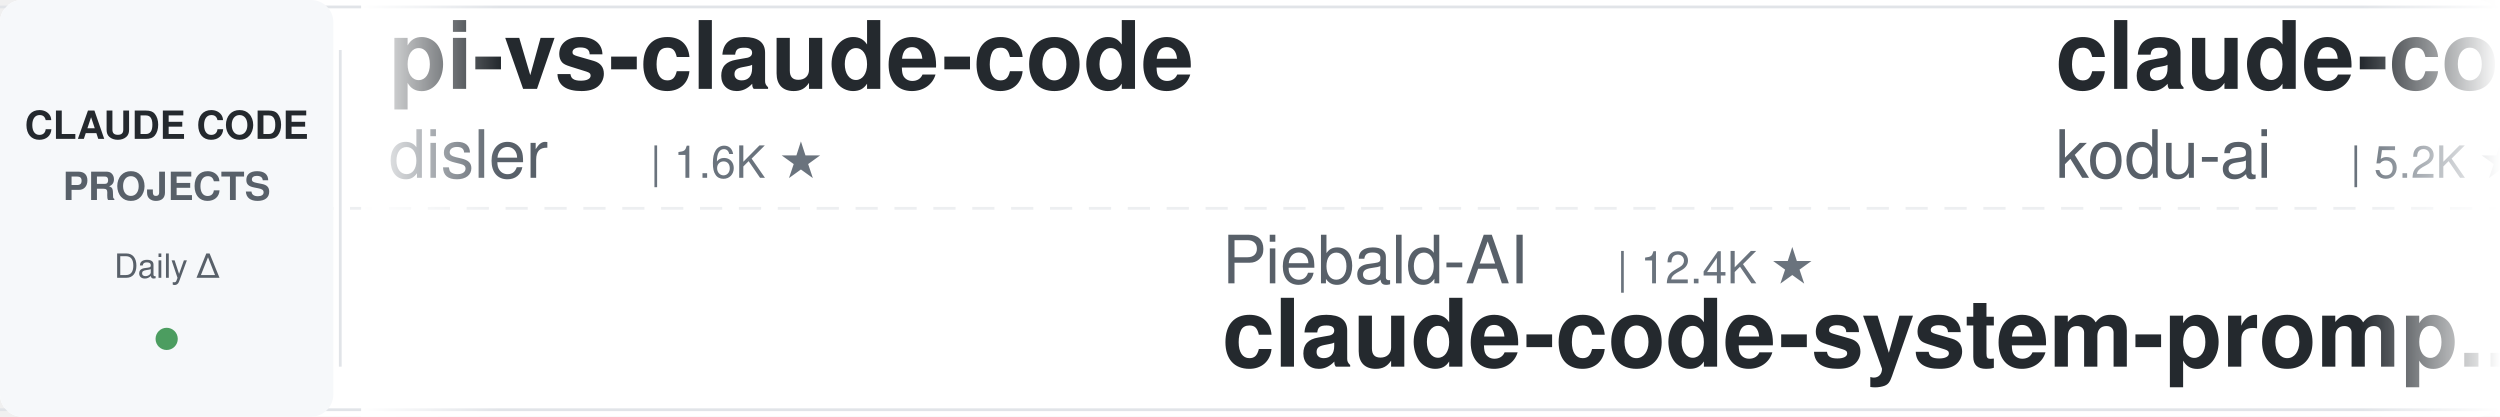
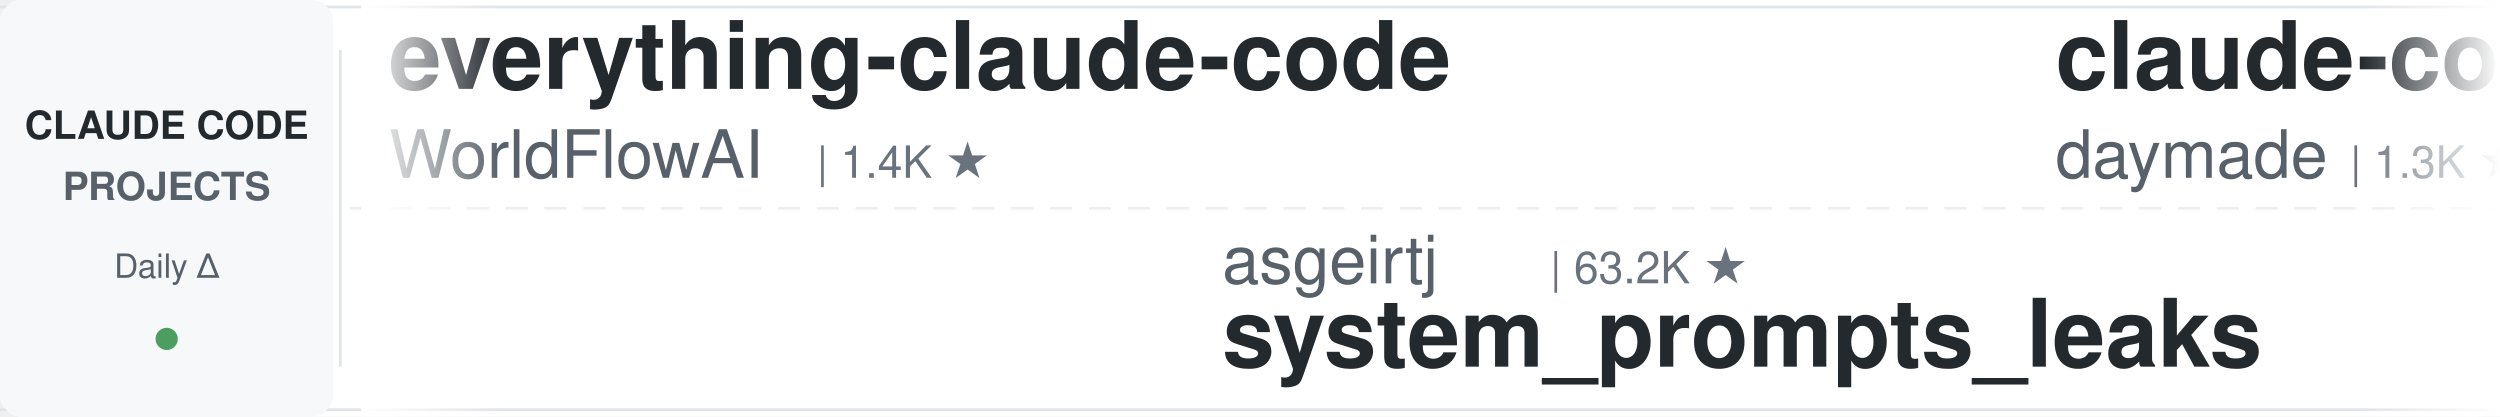
<svg xmlns="http://www.w3.org/2000/svg" width="900" height="150">
  <defs>
    <linearGradient id="leftFade" x1="0%" y1="0%" x2="100%" y2="0%">
      <stop offset="0%" style="stop-color:#ffffff;stop-opacity:1" />
      <stop offset="100%" style="stop-color:#ffffff;stop-opacity:0" />
    </linearGradient>
    <linearGradient id="rightFade" x1="0%" y1="0%" x2="100%" y2="0%">
      <stop offset="0%" style="stop-color:#ffffff;stop-opacity:0" />
      <stop offset="100%" style="stop-color:#ffffff;stop-opacity:1" />
    </linearGradient>
  </defs>
  <rect width="900" height="150" fill="#ffffff" rx="8" />
  <rect x="0" y="2" width="900" height="1" fill="#e1e4e8" />
  <rect x="0" y="147" width="900" height="1" fill="#e1e4e8" />
  <line x1="0" y1="75" x2="900" y2="75" stroke="#e1e4e8" stroke-width="1" stroke-dasharray="8 6" opacity="0.6" />
  <rect x="0" y="0" width="120" height="150" fill="#f6f8fa" rx="8" />
  <text x="60" y="50" font-family="-apple-system, BlinkMacSystemFont, 'Segoe UI', Helvetica, Arial, sans-serif" font-size="14" font-weight="600" fill="#24292e" text-anchor="middle">CLAUDE CODE</text>
  <text x="60" y="72" font-family="-apple-system, BlinkMacSystemFont, 'Segoe UI', Helvetica, Arial, sans-serif" font-size="14" font-weight="600" fill="#586069" text-anchor="middle">PROJECTS</text>
  <text x="60" y="100" font-family="-apple-system, BlinkMacSystemFont, 'Segoe UI', Helvetica, Arial, sans-serif" font-size="12" font-weight="500" fill="#586069" text-anchor="middle">Daily Δ</text>
  <circle cx="60" cy="122" r="4" fill="#22863a" opacity="0.8" />
  <rect x="122" y="18" width="1" height="114" fill="#e1e4e8" />
  <clipPath id="tickerClip">
    <rect x="130" y="0" width="770" height="150" />
  </clipPath>
  <g clip-path="url(#tickerClip)">
    <g id="tickerItems">
      <animateTransform attributeName="transform" attributeType="XML" type="translate" from="0 0" to="-3000 0" dur="54s" repeatCount="indefinite" />
      <g transform="translate(0, 0)">
-         <text x="140" y="32" font-family="-apple-system, BlinkMacSystemFont, 'Segoe UI', Helvetica, Arial, sans-serif" font-size="34" font-weight="600" fill="#24292e">pi-vs-claude-code</text>
-         <text x="140" y="64" font-family="-apple-system, BlinkMacSystemFont, 'Segoe UI', Helvetica, Arial, sans-serif" font-size="24" font-weight="400" fill="#586069">disler</text>
-         <text x="234" y="64" font-family="-apple-system, BlinkMacSystemFont, 'Segoe UI', Helvetica, Arial, sans-serif" font-size="16" font-weight="500" fill="#6a737d">| 1.6K ★</text>
+         <text x="140" y="32" font-family="-apple-system, BlinkMacSystemFont, 'Segoe UI', Helvetica, Arial, sans-serif" font-size="34" font-weight="600" fill="#24292e">everything-claude-code</text>
+         <text x="140" y="64" font-family="-apple-system, BlinkMacSystemFont, 'Segoe UI', Helvetica, Arial, sans-serif" font-size="24" font-weight="400" fill="#586069">WorldFlowAI</text>
+         <text x="294" y="64" font-family="-apple-system, BlinkMacSystemFont, 'Segoe UI', Helvetica, Arial, sans-serif" font-size="16" font-weight="500" fill="#6a737d">| 1.4K ★</text>
      </g>
      <g transform="translate(300, 0)">
-         <text x="140" y="102" font-family="-apple-system, BlinkMacSystemFont, 'Segoe UI', Helvetica, Arial, sans-serif" font-size="24" font-weight="400" fill="#586069">Piebald-AI</text>
-         <text x="282" y="102" font-family="-apple-system, BlinkMacSystemFont, 'Segoe UI', Helvetica, Arial, sans-serif" font-size="16" font-weight="500" fill="#6a737d">| 12.4K ★</text>
-         <text x="140" y="132" font-family="-apple-system, BlinkMacSystemFont, 'Segoe UI', Helvetica, Arial, sans-serif" font-size="34" font-weight="600" fill="#24292e">claude-code-system-promp...</text>
+         <text x="140" y="102" font-family="-apple-system, BlinkMacSystemFont, 'Segoe UI', Helvetica, Arial, sans-serif" font-size="24" font-weight="400" fill="#586069">asgeirtj</text>
+         <text x="258" y="102" font-family="-apple-system, BlinkMacSystemFont, 'Segoe UI', Helvetica, Arial, sans-serif" font-size="16" font-weight="500" fill="#6a737d">| 63.2K ★</text>
+         <text x="140" y="132" font-family="-apple-system, BlinkMacSystemFont, 'Segoe UI', Helvetica, Arial, sans-serif" font-size="34" font-weight="600" fill="#24292e">system_prompts_leaks</text>
      </g>
      <g transform="translate(600, 0)">
-         <text x="140" y="32" font-family="-apple-system, BlinkMacSystemFont, 'Segoe UI', Helvetica, Arial, sans-serif" font-size="34" font-weight="600" fill="#24292e">claude-coder</text>
-         <text x="140" y="64" font-family="-apple-system, BlinkMacSystemFont, 'Segoe UI', Helvetica, Arial, sans-serif" font-size="24" font-weight="400" fill="#586069">kodu-ai</text>
-         <text x="246" y="64" font-family="-apple-system, BlinkMacSystemFont, 'Segoe UI', Helvetica, Arial, sans-serif" font-size="16" font-weight="500" fill="#6a737d">| 5.2K ★</text>
+         <text x="140" y="32" font-family="-apple-system, BlinkMacSystemFont, 'Segoe UI', Helvetica, Arial, sans-serif" font-size="34" font-weight="600" fill="#24292e">claude-code-skills</text>
+         <text x="140" y="64" font-family="-apple-system, BlinkMacSystemFont, 'Segoe UI', Helvetica, Arial, sans-serif" font-size="24" font-weight="400" fill="#586069">daymade</text>
+         <text x="246" y="64" font-family="-apple-system, BlinkMacSystemFont, 'Segoe UI', Helvetica, Arial, sans-serif" font-size="16" font-weight="500" fill="#6a737d">| 1.3K ★</text>
      </g>
      <g transform="translate(900, 0)">
-         <text x="140" y="102" font-family="-apple-system, BlinkMacSystemFont, 'Segoe UI', Helvetica, Arial, sans-serif" font-size="24" font-weight="400" fill="#586069">zebbern</text>
-         <text x="246" y="102" font-family="-apple-system, BlinkMacSystemFont, 'Segoe UI', Helvetica, Arial, sans-serif" font-size="16" font-weight="500" fill="#6a737d">| 4.6K ★</text>
-         <text x="140" y="132" font-family="-apple-system, BlinkMacSystemFont, 'Segoe UI', Helvetica, Arial, sans-serif" font-size="34" font-weight="600" fill="#24292e">claude-code-guide</text>
+         <text x="140" y="102" font-family="-apple-system, BlinkMacSystemFont, 'Segoe UI', Helvetica, Arial, sans-serif" font-size="24" font-weight="400" fill="#586069">alejandrobalderas</text>
+         <text x="366" y="102" font-family="-apple-system, BlinkMacSystemFont, 'Segoe UI', Helvetica, Arial, sans-serif" font-size="16" font-weight="500" fill="#6a737d">| 2.8K ★</text>
+         <text x="140" y="132" font-family="-apple-system, BlinkMacSystemFont, 'Segoe UI', Helvetica, Arial, sans-serif" font-size="34" font-weight="600" fill="#24292e">claude-code-from-source</text>
      </g>
      <g transform="translate(1200, 0)">
-         <text x="140" y="32" font-family="-apple-system, BlinkMacSystemFont, 'Segoe UI', Helvetica, Arial, sans-serif" font-size="34" font-weight="600" fill="#24292e">claude-code-source</text>
-         <text x="140" y="64" font-family="-apple-system, BlinkMacSystemFont, 'Segoe UI', Helvetica, Arial, sans-serif" font-size="24" font-weight="400" fill="#586069">AprilNEA</text>
-         <text x="258" y="64" font-family="-apple-system, BlinkMacSystemFont, 'Segoe UI', Helvetica, Arial, sans-serif" font-size="16" font-weight="500" fill="#6a737d">| 390 ★</text>
+         <text x="140" y="32" font-family="-apple-system, BlinkMacSystemFont, 'Segoe UI', Helvetica, Arial, sans-serif" font-size="34" font-weight="600" fill="#24292e">claude_codex_bridge</text>
+         <text x="140" y="64" font-family="-apple-system, BlinkMacSystemFont, 'Segoe UI', Helvetica, Arial, sans-serif" font-size="24" font-weight="400" fill="#586069">SeemSeam</text>
+         <text x="258" y="64" font-family="-apple-system, BlinkMacSystemFont, 'Segoe UI', Helvetica, Arial, sans-serif" font-size="16" font-weight="500" fill="#6a737d">| 3.4K ★</text>
      </g>
      <g transform="translate(1500, 0)">
-         <text x="140" y="102" font-family="-apple-system, BlinkMacSystemFont, 'Segoe UI', Helvetica, Arial, sans-serif" font-size="24" font-weight="400" fill="#586069">Yuyz0112</text>
-         <text x="258" y="102" font-family="-apple-system, BlinkMacSystemFont, 'Segoe UI', Helvetica, Arial, sans-serif" font-size="16" font-weight="500" fill="#6a737d">| 2.4K ★</text>
-         <text x="140" y="132" font-family="-apple-system, BlinkMacSystemFont, 'Segoe UI', Helvetica, Arial, sans-serif" font-size="34" font-weight="600" fill="#24292e">claude-code-reverse</text>
+         <text x="140" y="102" font-family="-apple-system, BlinkMacSystemFont, 'Segoe UI', Helvetica, Arial, sans-serif" font-size="24" font-weight="400" fill="#586069">lintsinghua</text>
+         <text x="294" y="102" font-family="-apple-system, BlinkMacSystemFont, 'Segoe UI', Helvetica, Arial, sans-serif" font-size="16" font-weight="500" fill="#6a737d">| 4.1K ★</text>
+         <text x="140" y="132" font-family="-apple-system, BlinkMacSystemFont, 'Segoe UI', Helvetica, Arial, sans-serif" font-size="34" font-weight="600" fill="#24292e">claude-code-book</text>
      </g>
      <g transform="translate(1800, 0)">
-         <text x="140" y="32" font-family="-apple-system, BlinkMacSystemFont, 'Segoe UI', Helvetica, Arial, sans-serif" font-size="34" font-weight="600" fill="#24292e">claude-code-settings</text>
-         <text x="140" y="64" font-family="-apple-system, BlinkMacSystemFont, 'Segoe UI', Helvetica, Arial, sans-serif" font-size="24" font-weight="400" fill="#586069">feiskyer</text>
-         <text x="258" y="64" font-family="-apple-system, BlinkMacSystemFont, 'Segoe UI', Helvetica, Arial, sans-serif" font-size="16" font-weight="500" fill="#6a737d">| 1.6K ★</text>
+         <text x="140" y="32" font-family="-apple-system, BlinkMacSystemFont, 'Segoe UI', Helvetica, Arial, sans-serif" font-size="34" font-weight="600" fill="#24292e">claude-code-rust</text>
+         <text x="140" y="64" font-family="-apple-system, BlinkMacSystemFont, 'Segoe UI', Helvetica, Arial, sans-serif" font-size="24" font-weight="400" fill="#586069">lorryjovens-hub</text>
+         <text x="342" y="64" font-family="-apple-system, BlinkMacSystemFont, 'Segoe UI', Helvetica, Arial, sans-serif" font-size="16" font-weight="500" fill="#6a737d">| 1.7K ★</text>
      </g>
      <g transform="translate(2100, 0)">
-         <text x="140" y="102" font-family="-apple-system, BlinkMacSystemFont, 'Segoe UI', Helvetica, Arial, sans-serif" font-size="24" font-weight="400" fill="#586069">1rgs</text>
-         <text x="210" y="102" font-family="-apple-system, BlinkMacSystemFont, 'Segoe UI', Helvetica, Arial, sans-serif" font-size="16" font-weight="500" fill="#6a737d">| 3.7K ★</text>
-         <text x="140" y="132" font-family="-apple-system, BlinkMacSystemFont, 'Segoe UI', Helvetica, Arial, sans-serif" font-size="34" font-weight="600" fill="#24292e">claude-code-proxy</text>
+         <text x="140" y="102" font-family="-apple-system, BlinkMacSystemFont, 'Segoe UI', Helvetica, Arial, sans-serif" font-size="24" font-weight="400" fill="#586069">jeremylongshore</text>
+         <text x="342" y="102" font-family="-apple-system, BlinkMacSystemFont, 'Segoe UI', Helvetica, Arial, sans-serif" font-size="16" font-weight="500" fill="#6a737d">| 2.7K ★</text>
+         <text x="140" y="132" font-family="-apple-system, BlinkMacSystemFont, 'Segoe UI', Helvetica, Arial, sans-serif" font-size="34" font-weight="600" fill="#24292e">claude-code-plugins-plus...</text>
      </g>
      <g transform="translate(2400, 0)">
-         <text x="140" y="32" font-family="-apple-system, BlinkMacSystemFont, 'Segoe UI', Helvetica, Arial, sans-serif" font-size="34" font-weight="600" fill="#24292e">Claude-Code-Source-Study</text>
-         <text x="140" y="64" font-family="-apple-system, BlinkMacSystemFont, 'Segoe UI', Helvetica, Arial, sans-serif" font-size="24" font-weight="400" fill="#586069">luyao618</text>
-         <text x="258" y="64" font-family="-apple-system, BlinkMacSystemFont, 'Segoe UI', Helvetica, Arial, sans-serif" font-size="16" font-weight="500" fill="#6a737d">| 1.7K ★</text>
+         <text x="140" y="32" font-family="-apple-system, BlinkMacSystemFont, 'Segoe UI', Helvetica, Arial, sans-serif" font-size="34" font-weight="600" fill="#24292e">Dive-into-Claude-Code</text>
+         <text x="140" y="64" font-family="-apple-system, BlinkMacSystemFont, 'Segoe UI', Helvetica, Arial, sans-serif" font-size="24" font-weight="400" fill="#586069">VILA-Lab</text>
+         <text x="258" y="64" font-family="-apple-system, BlinkMacSystemFont, 'Segoe UI', Helvetica, Arial, sans-serif" font-size="16" font-weight="500" fill="#6a737d">| 2.1K ★</text>
      </g>
      <g transform="translate(2700, 0)">
-         <text x="140" y="102" font-family="-apple-system, BlinkMacSystemFont, 'Segoe UI', Helvetica, Arial, sans-serif" font-size="24" font-weight="400" fill="#586069">digitalsamba</text>
-         <text x="306" y="102" font-family="-apple-system, BlinkMacSystemFont, 'Segoe UI', Helvetica, Arial, sans-serif" font-size="16" font-weight="500" fill="#6a737d">| 2.0K ★</text>
-         <text x="140" y="132" font-family="-apple-system, BlinkMacSystemFont, 'Segoe UI', Helvetica, Arial, sans-serif" font-size="34" font-weight="600" fill="#24292e">claude-code-video-toolki...</text>
+         <text x="140" y="102" font-family="-apple-system, BlinkMacSystemFont, 'Segoe UI', Helvetica, Arial, sans-serif" font-size="24" font-weight="400" fill="#586069">anthropics</text>
+         <text x="282" y="102" font-family="-apple-system, BlinkMacSystemFont, 'Segoe UI', Helvetica, Arial, sans-serif" font-size="16" font-weight="500" fill="#6a737d">| 170.6K ★</text>
+         <text x="140" y="132" font-family="-apple-system, BlinkMacSystemFont, 'Segoe UI', Helvetica, Arial, sans-serif" font-size="34" font-weight="600" fill="#24292e">skills</text>
      </g>
      <g transform="translate(3000, 0)">
-         <text x="140" y="32" font-family="-apple-system, BlinkMacSystemFont, 'Segoe UI', Helvetica, Arial, sans-serif" font-size="34" font-weight="600" fill="#24292e">pi-vs-claude-code</text>
-         <text x="140" y="64" font-family="-apple-system, BlinkMacSystemFont, 'Segoe UI', Helvetica, Arial, sans-serif" font-size="24" font-weight="400" fill="#586069">disler</text>
-         <text x="234" y="64" font-family="-apple-system, BlinkMacSystemFont, 'Segoe UI', Helvetica, Arial, sans-serif" font-size="16" font-weight="500" fill="#6a737d">| 1.6K ★</text>
+         <text x="140" y="32" font-family="-apple-system, BlinkMacSystemFont, 'Segoe UI', Helvetica, Arial, sans-serif" font-size="34" font-weight="600" fill="#24292e">everything-claude-code</text>
+         <text x="140" y="64" font-family="-apple-system, BlinkMacSystemFont, 'Segoe UI', Helvetica, Arial, sans-serif" font-size="24" font-weight="400" fill="#586069">WorldFlowAI</text>
+         <text x="294" y="64" font-family="-apple-system, BlinkMacSystemFont, 'Segoe UI', Helvetica, Arial, sans-serif" font-size="16" font-weight="500" fill="#6a737d">| 1.4K ★</text>
      </g>
      <g transform="translate(3300, 0)">
-         <text x="140" y="102" font-family="-apple-system, BlinkMacSystemFont, 'Segoe UI', Helvetica, Arial, sans-serif" font-size="24" font-weight="400" fill="#586069">Piebald-AI</text>
-         <text x="282" y="102" font-family="-apple-system, BlinkMacSystemFont, 'Segoe UI', Helvetica, Arial, sans-serif" font-size="16" font-weight="500" fill="#6a737d">| 12.4K ★</text>
-         <text x="140" y="132" font-family="-apple-system, BlinkMacSystemFont, 'Segoe UI', Helvetica, Arial, sans-serif" font-size="34" font-weight="600" fill="#24292e">claude-code-system-promp...</text>
+         <text x="140" y="102" font-family="-apple-system, BlinkMacSystemFont, 'Segoe UI', Helvetica, Arial, sans-serif" font-size="24" font-weight="400" fill="#586069">asgeirtj</text>
+         <text x="258" y="102" font-family="-apple-system, BlinkMacSystemFont, 'Segoe UI', Helvetica, Arial, sans-serif" font-size="16" font-weight="500" fill="#6a737d">| 63.2K ★</text>
+         <text x="140" y="132" font-family="-apple-system, BlinkMacSystemFont, 'Segoe UI', Helvetica, Arial, sans-serif" font-size="34" font-weight="600" fill="#24292e">system_prompts_leaks</text>
      </g>
      <g transform="translate(3600, 0)">
-         <text x="140" y="32" font-family="-apple-system, BlinkMacSystemFont, 'Segoe UI', Helvetica, Arial, sans-serif" font-size="34" font-weight="600" fill="#24292e">claude-coder</text>
-         <text x="140" y="64" font-family="-apple-system, BlinkMacSystemFont, 'Segoe UI', Helvetica, Arial, sans-serif" font-size="24" font-weight="400" fill="#586069">kodu-ai</text>
-         <text x="246" y="64" font-family="-apple-system, BlinkMacSystemFont, 'Segoe UI', Helvetica, Arial, sans-serif" font-size="16" font-weight="500" fill="#6a737d">| 5.2K ★</text>
+         <text x="140" y="32" font-family="-apple-system, BlinkMacSystemFont, 'Segoe UI', Helvetica, Arial, sans-serif" font-size="34" font-weight="600" fill="#24292e">claude-code-skills</text>
+         <text x="140" y="64" font-family="-apple-system, BlinkMacSystemFont, 'Segoe UI', Helvetica, Arial, sans-serif" font-size="24" font-weight="400" fill="#586069">daymade</text>
+         <text x="246" y="64" font-family="-apple-system, BlinkMacSystemFont, 'Segoe UI', Helvetica, Arial, sans-serif" font-size="16" font-weight="500" fill="#6a737d">| 1.3K ★</text>
      </g>
      <g transform="translate(3900, 0)">
-         <text x="140" y="102" font-family="-apple-system, BlinkMacSystemFont, 'Segoe UI', Helvetica, Arial, sans-serif" font-size="24" font-weight="400" fill="#586069">zebbern</text>
-         <text x="246" y="102" font-family="-apple-system, BlinkMacSystemFont, 'Segoe UI', Helvetica, Arial, sans-serif" font-size="16" font-weight="500" fill="#6a737d">| 4.6K ★</text>
-         <text x="140" y="132" font-family="-apple-system, BlinkMacSystemFont, 'Segoe UI', Helvetica, Arial, sans-serif" font-size="34" font-weight="600" fill="#24292e">claude-code-guide</text>
+         <text x="140" y="102" font-family="-apple-system, BlinkMacSystemFont, 'Segoe UI', Helvetica, Arial, sans-serif" font-size="24" font-weight="400" fill="#586069">alejandrobalderas</text>
+         <text x="366" y="102" font-family="-apple-system, BlinkMacSystemFont, 'Segoe UI', Helvetica, Arial, sans-serif" font-size="16" font-weight="500" fill="#6a737d">| 2.8K ★</text>
+         <text x="140" y="132" font-family="-apple-system, BlinkMacSystemFont, 'Segoe UI', Helvetica, Arial, sans-serif" font-size="34" font-weight="600" fill="#24292e">claude-code-from-source</text>
      </g>
    </g>
  </g>
  <rect x="130" y="0" width="50" height="150" fill="url(#leftFade)" />
  <rect x="850" y="0" width="50" height="150" fill="url(#rightFade)" />
</svg>
